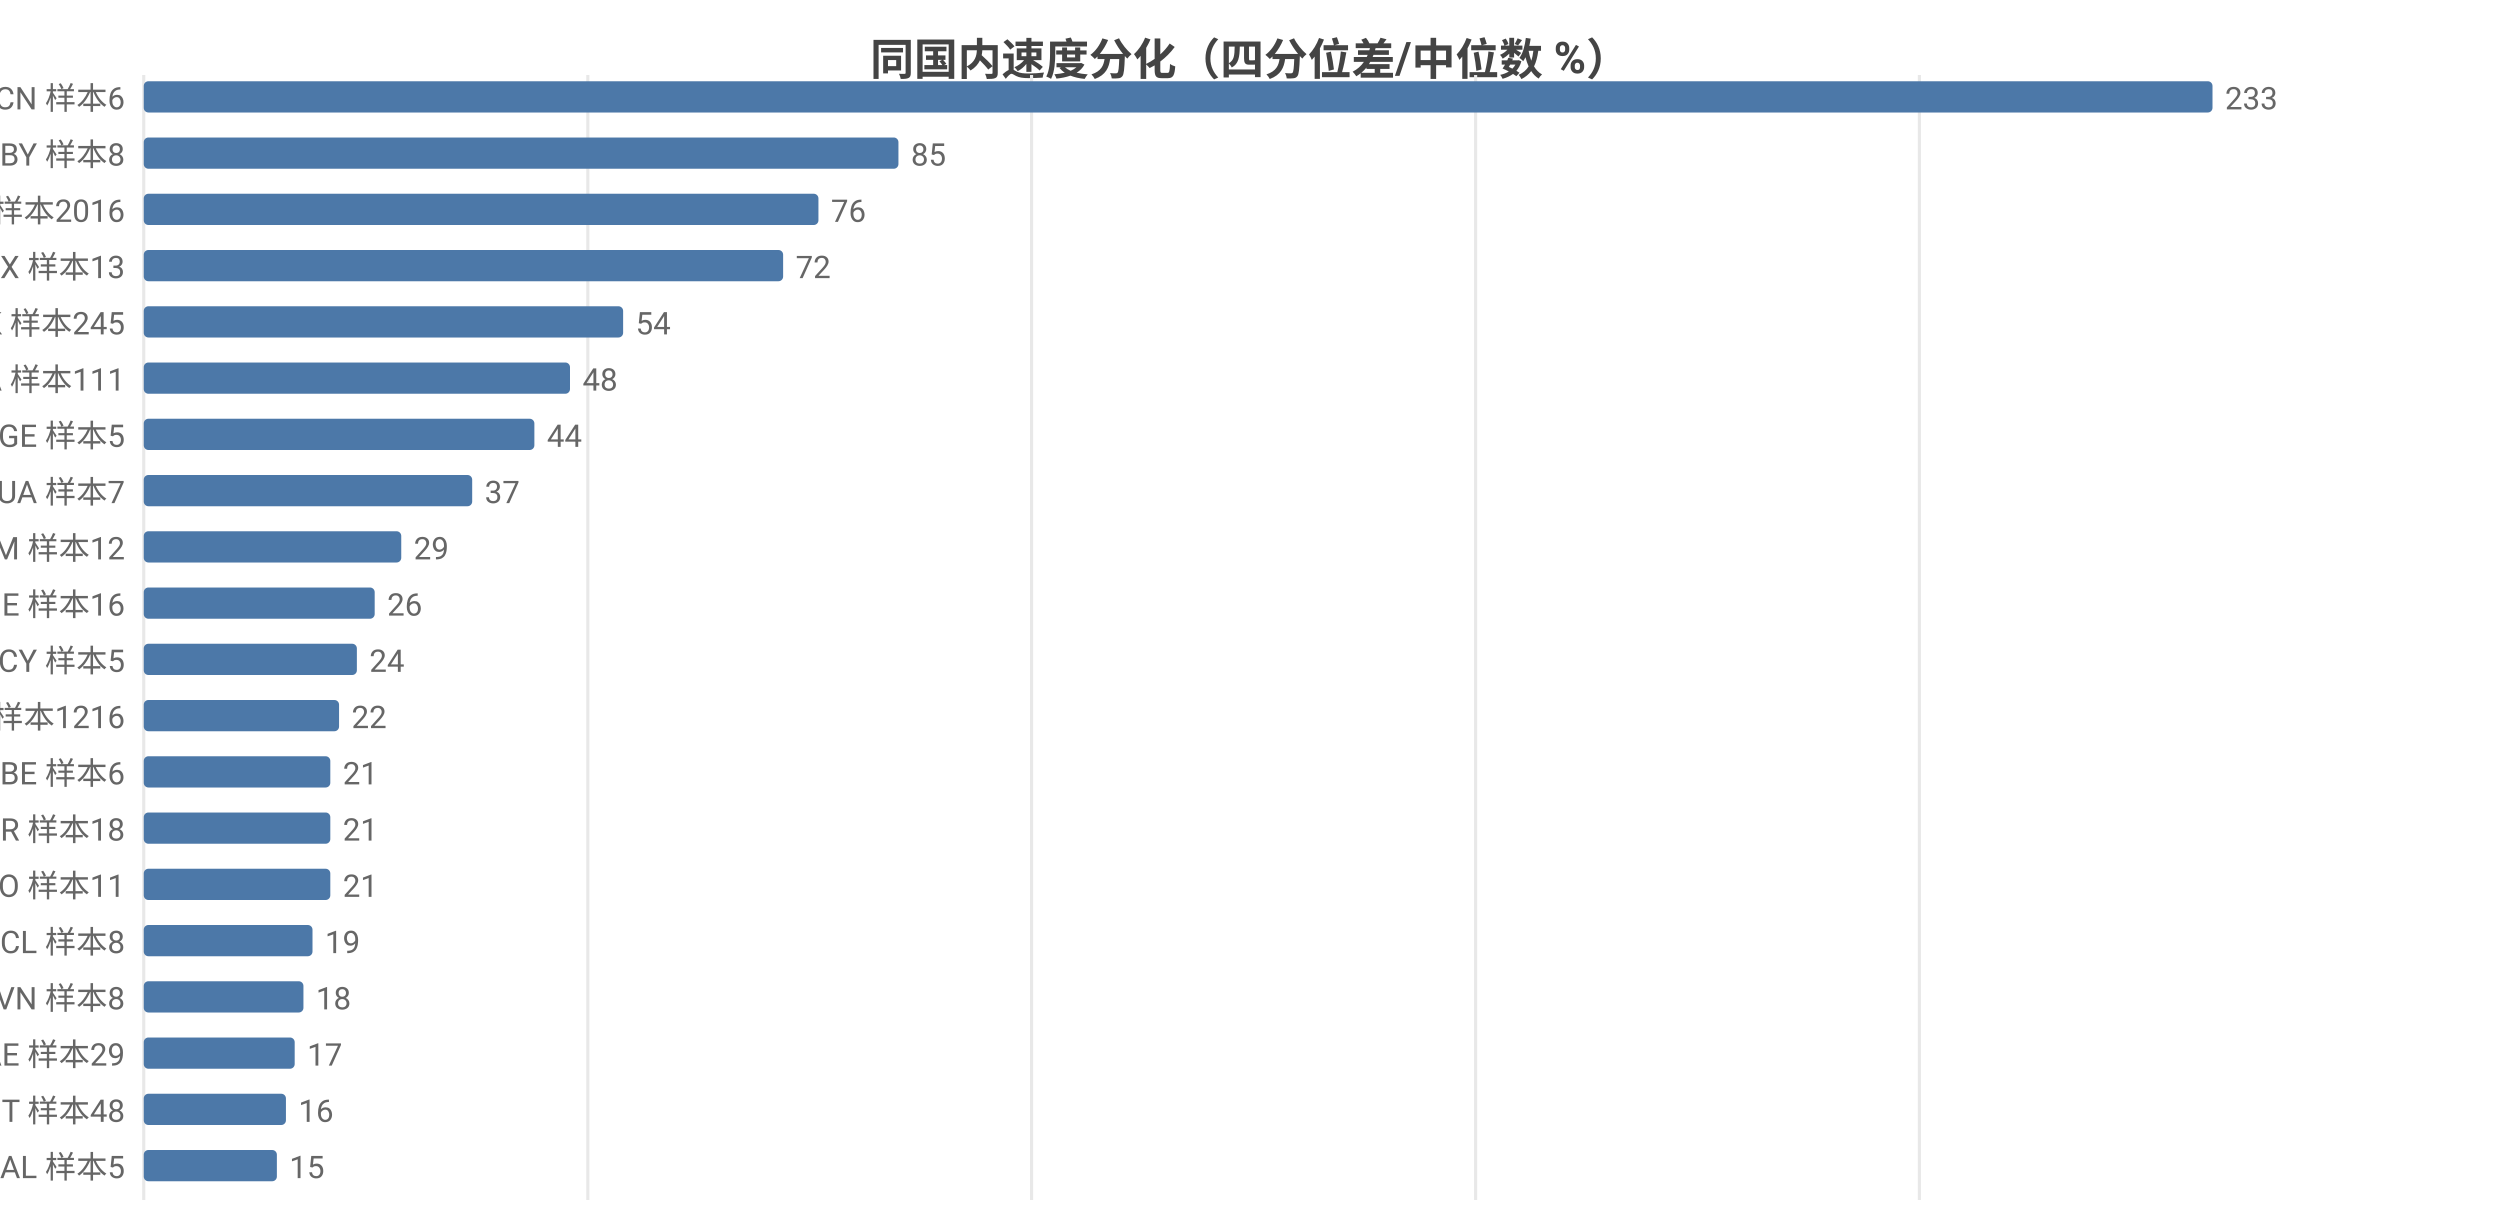
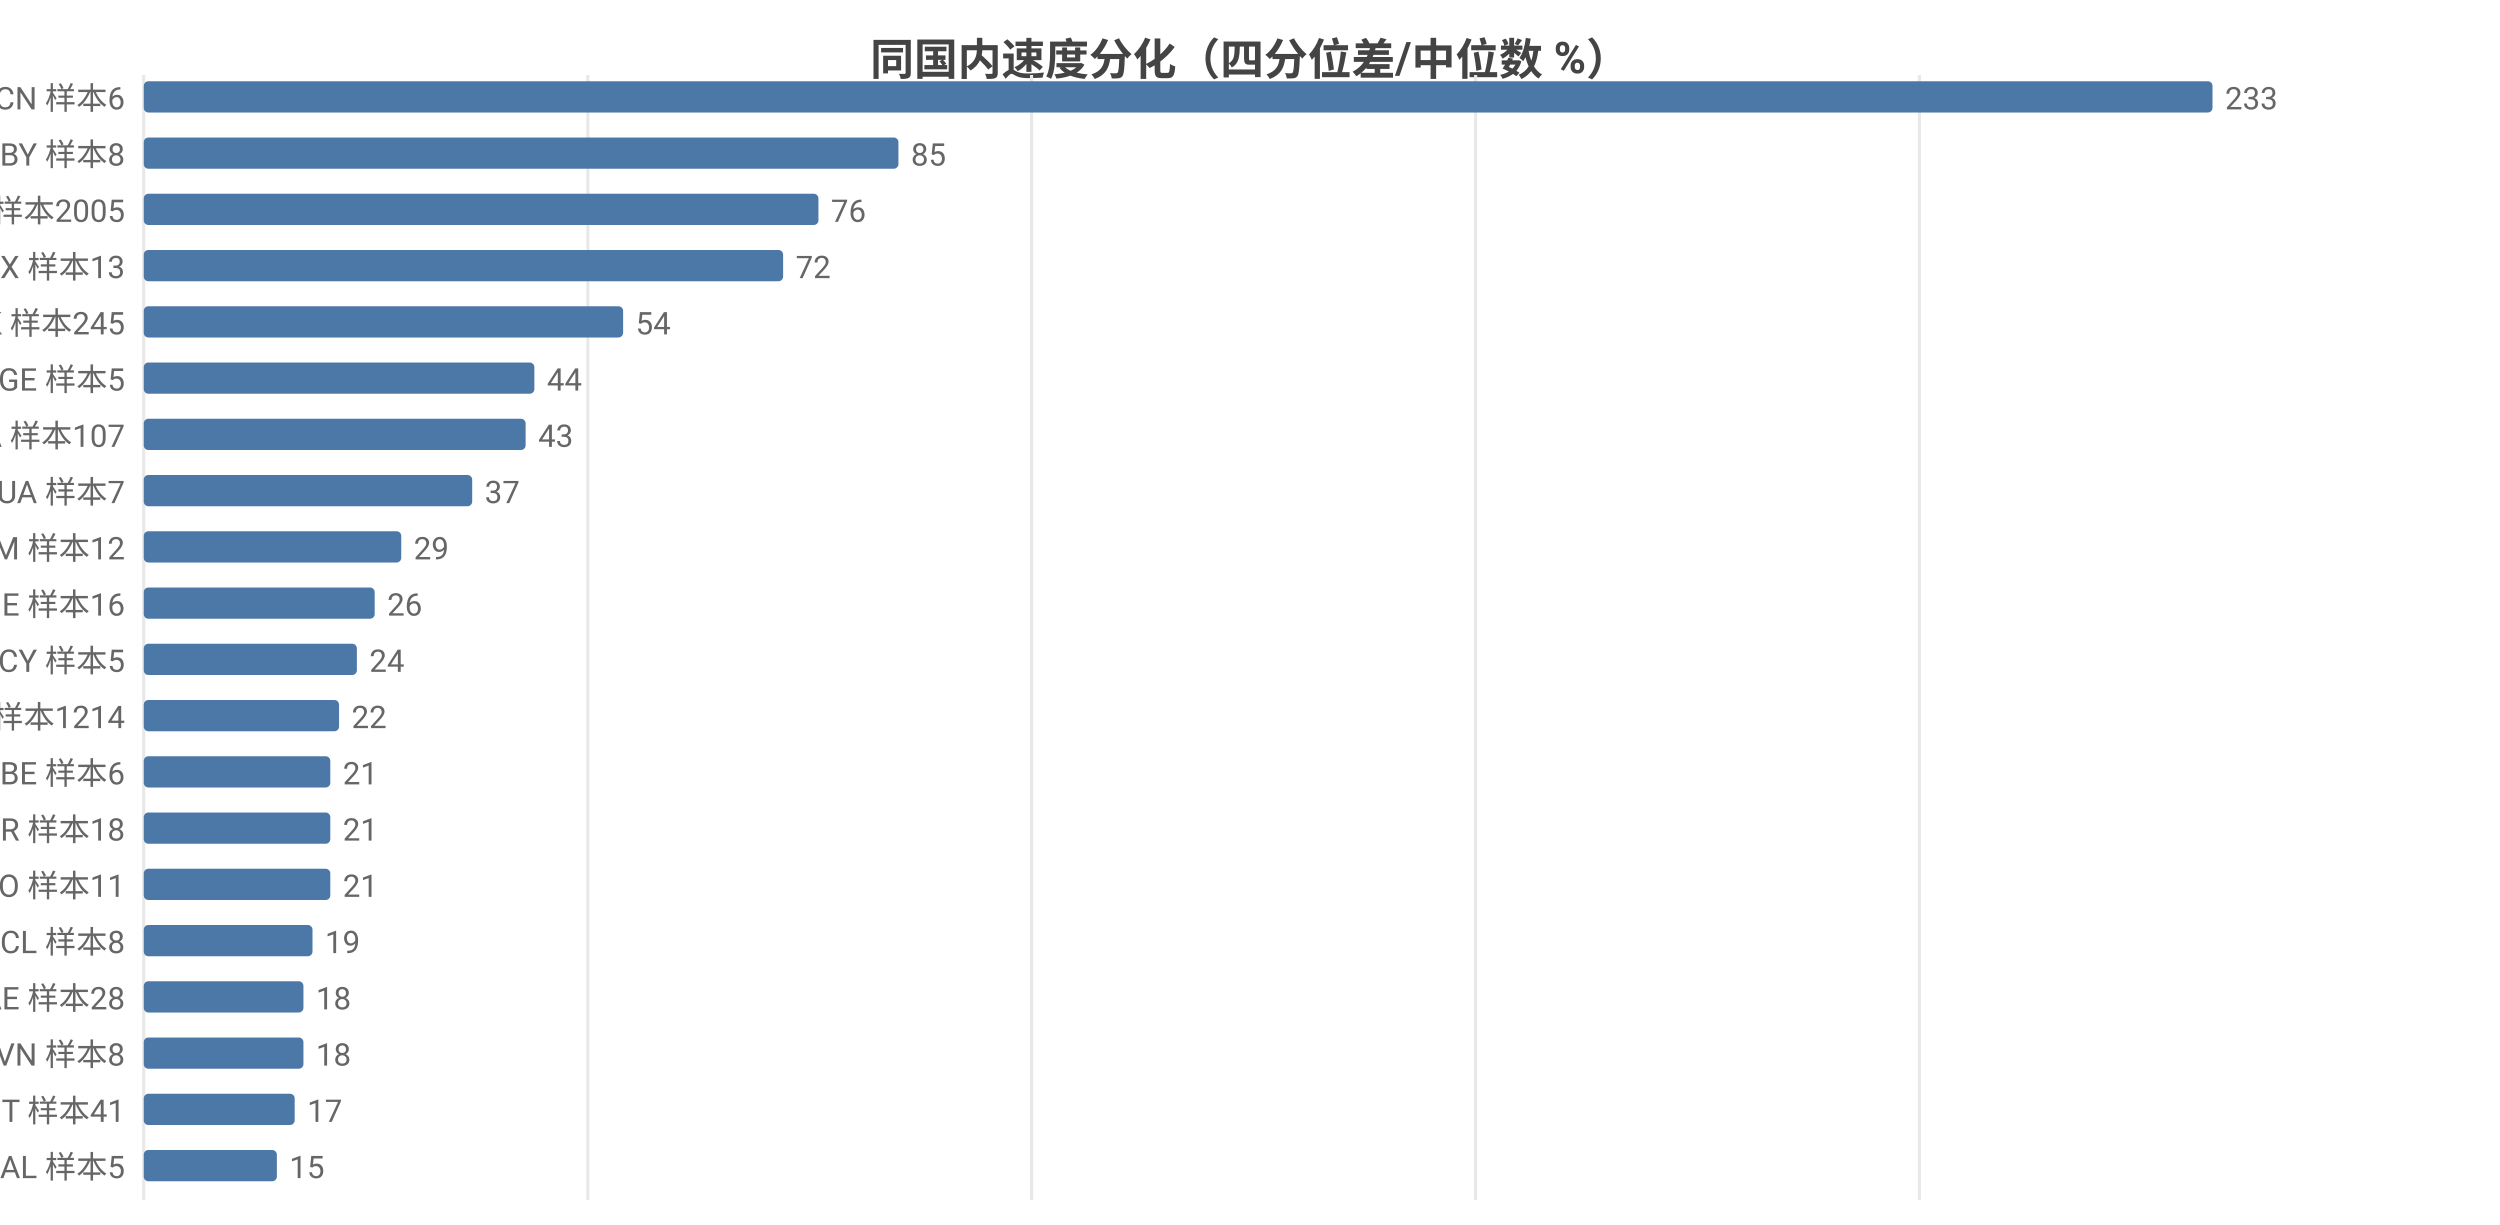
<svg xmlns="http://www.w3.org/2000/svg" width="800" height="392" viewBox="0 0 800 392">
  <rect width="800" height="392" fill="#ffffff" />
  <style>text{font-family:system-ui,-apple-system,'Segoe UI',Roboto,'PingFang SC','Microsoft YaHei','Noto Sans CJK SC',sans-serif}.g{stroke:#e8e8e8;stroke-width:1}.a{stroke:#999;stroke-width:1}.t{font-size:10px;fill:#666}.m{font-size:10px;text-anchor:middle;fill:#666}.e{font-size:10px;text-anchor:end;fill:#666}.l{font-size:11px;fill:#333}.tt{font-size:14px;font-weight:600;text-anchor:middle;fill:#444}.em{font-size:13px;text-anchor:middle;fill:#999}</style>
  <text class="tt" x="400.0" y="24">同国内速度分化（四分位差/中位数 %）</text>
  <line class="g" x1="46" y1="24" x2="46" y2="384" />
  <line class="g" x1="188.1" y1="24" x2="188.1" y2="384" />
  <line class="g" x1="330.1" y1="24" x2="330.1" y2="384" />
  <line class="g" x1="472.2" y1="24" x2="472.2" y2="384" />
  <line class="g" x1="614.2" y1="24" x2="614.2" y2="384" />
  <text class="e" x="40" y="35">CN 样本6</text>
  <rect x="46" y="26" width="662" height="10" fill="#4c78a8" rx="1.5" />
  <text class="t" x="712" y="35">233</text>
  <text class="e" x="40" y="53">BY 样本8</text>
  <rect x="46" y="44" width="241.5" height="10" fill="#4c78a8" rx="1.5" />
  <text class="t" x="291.5" y="53">85</text>
-   <text class="e" x="40" y="71">US 样本2016</text>
+   <text class="e" x="40" y="71">US 样本2005</text>
  <rect x="46" y="62" width="215.9" height="10" fill="#4c78a8" rx="1.5" />
  <text class="t" x="265.9" y="71">76</text>
  <text class="e" x="40" y="89">MX 样本13</text>
  <rect x="46" y="80" width="204.6" height="10" fill="#4c78a8" rx="1.5" />
  <text class="t" x="254.6" y="89">72</text>
  <text class="e" x="40" y="107">HK 样本245</text>
  <rect x="46" y="98" width="153.4" height="10" fill="#4c78a8" rx="1.5" />
  <text class="t" x="203.4" y="107">54</text>
-   <text class="e" x="40" y="125">CA 样本111</text>
-   <rect x="46" y="116" width="136.4" height="10" fill="#4c78a8" rx="1.5" />
-   <text class="t" x="186.4" y="125">48</text>
-   <text class="e" x="40" y="143">GE 样本5</text>
-   <rect x="46" y="134" width="125.0" height="10" fill="#4c78a8" rx="1.5" />
-   <text class="t" x="175.0" y="143">44</text>
+   <text class="e" x="40" y="125">GE 样本5</text>
+   <rect x="46" y="116" width="125.0" height="10" fill="#4c78a8" rx="1.5" />
+   <text class="t" x="175.0" y="125">44</text>
+   <text class="e" x="40" y="143">CA 样本107</text>
+   <rect x="46" y="134" width="122.2" height="10" fill="#4c78a8" rx="1.5" />
+   <text class="t" x="172.2" y="143">43</text>
  <text class="e" x="40" y="161">UA 样本7</text>
  <rect x="46" y="152" width="105.1" height="10" fill="#4c78a8" rx="1.5" />
  <text class="t" x="155.1" y="161">37</text>
  <text class="e" x="40" y="179">AM 样本12</text>
  <rect x="46" y="170" width="82.4" height="10" fill="#4c78a8" rx="1.5" />
  <text class="t" x="132.4" y="179">29</text>
  <text class="e" x="40" y="197">IE 样本16</text>
  <rect x="46" y="188" width="73.9" height="10" fill="#4c78a8" rx="1.5" />
  <text class="t" x="123.9" y="197">26</text>
  <text class="e" x="40" y="215">CY 样本5</text>
  <rect x="46" y="206" width="68.2" height="10" fill="#4c78a8" rx="1.5" />
  <text class="t" x="118.2" y="215">24</text>
-   <text class="e" x="40" y="233">GB 样本1216</text>
+   <text class="e" x="40" y="233">GB 样本1214</text>
  <rect x="46" y="224" width="62.5" height="10" fill="#4c78a8" rx="1.5" />
  <text class="t" x="112.5" y="233">22</text>
  <text class="e" x="40" y="251">BE 样本6</text>
  <rect x="46" y="242" width="59.7" height="10" fill="#4c78a8" rx="1.5" />
  <text class="t" x="109.7" y="251">21</text>
  <text class="e" x="40" y="269">BR 样本18</text>
  <rect x="46" y="260" width="59.7" height="10" fill="#4c78a8" rx="1.5" />
  <text class="t" x="109.7" y="269">21</text>
  <text class="e" x="40" y="287">NO 样本11</text>
  <rect x="46" y="278" width="59.7" height="10" fill="#4c78a8" rx="1.5" />
  <text class="t" x="109.7" y="287">21</text>
  <text class="e" x="40" y="305">CL 样本8</text>
  <rect x="46" y="296" width="54.0" height="10" fill="#4c78a8" rx="1.5" />
  <text class="t" x="104.0" y="305">19</text>
-   <text class="e" x="40" y="323">VN 样本8</text>
+   <text class="e" x="40" y="323">AE 样本28</text>
  <rect x="46" y="314" width="51.1" height="10" fill="#4c78a8" rx="1.5" />
  <text class="t" x="101.1" y="323">18</text>
-   <text class="e" x="40" y="341">AE 样本29</text>
-   <rect x="46" y="332" width="48.3" height="10" fill="#4c78a8" rx="1.5" />
-   <text class="t" x="98.3" y="341">17</text>
-   <text class="e" x="40" y="359">IT 样本48</text>
-   <rect x="46" y="350" width="45.5" height="10" fill="#4c78a8" rx="1.5" />
-   <text class="t" x="95.5" y="359">16</text>
+   <text class="e" x="40" y="341">VN 样本8</text>
+   <rect x="46" y="332" width="51.1" height="10" fill="#4c78a8" rx="1.5" />
+   <text class="t" x="101.1" y="341">18</text>
+   <text class="e" x="40" y="359">IT 样本41</text>
+   <rect x="46" y="350" width="48.3" height="10" fill="#4c78a8" rx="1.5" />
+   <text class="t" x="98.3" y="359">17</text>
  <text class="e" x="40" y="377">AL 样本5</text>
  <rect x="46" y="368" width="42.6" height="10" fill="#4c78a8" rx="1.5" />
  <text class="t" x="92.6" y="377">15</text>
</svg>
